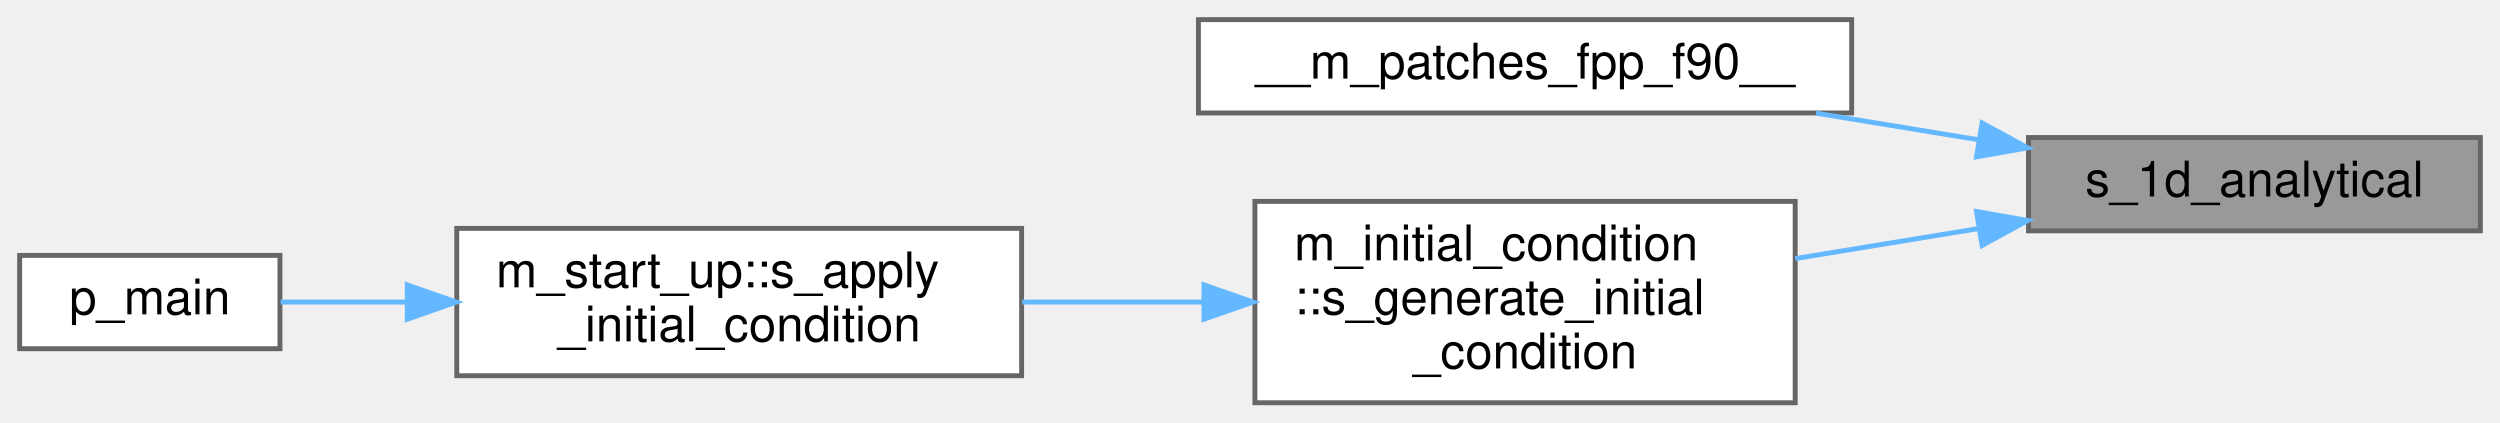
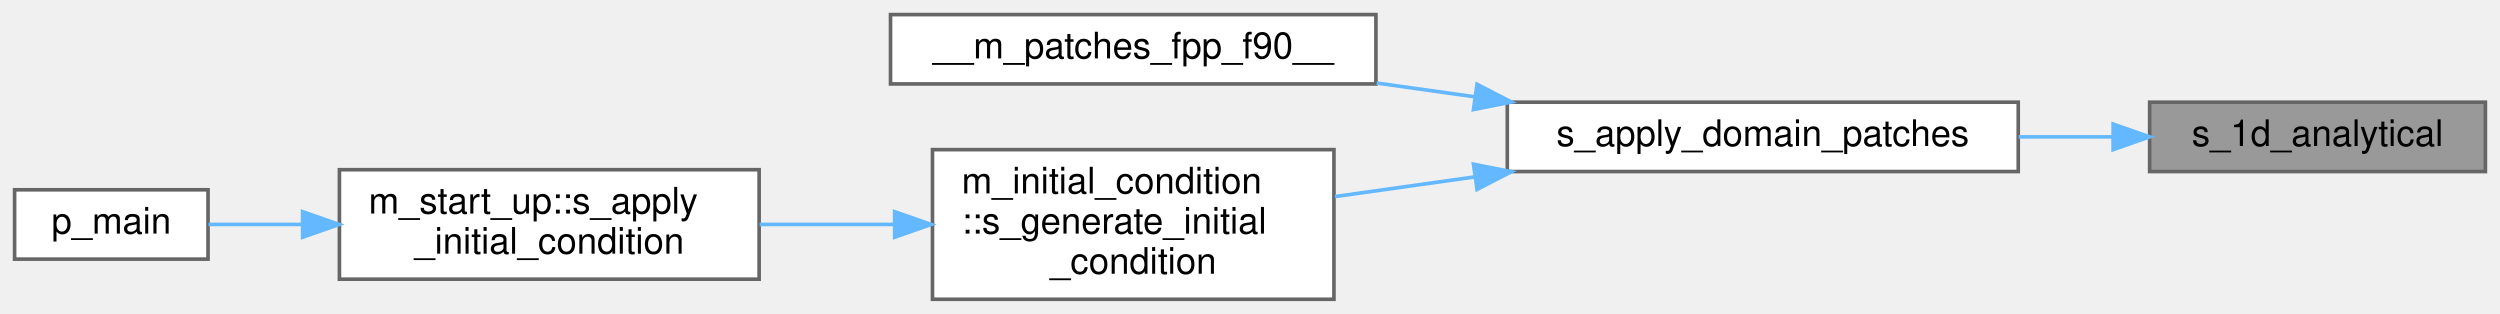
- <svg xmlns="http://www.w3.org/2000/svg" xmlns:xlink="http://www.w3.org/1999/xlink" width="509pt" height="86pt" viewBox="0.00 0.00 509.00 86.00">
+ <svg xmlns="http://www.w3.org/2000/svg" xmlns:xlink="http://www.w3.org/1999/xlink" width="685pt" height="86pt" viewBox="0.00 0.00 685.00 86.00">
  <g id="graph0" class="graph" transform="scale(1 1) rotate(0) translate(4 82)">
    <g id="Node000001" class="node">
      <g id="a_Node000001">
        <a xlink:title="This patch assigns the primitive variables as analytical functions such that the code can be verified...">
-           <polygon fill="#999999" stroke="#666666" points="501,-54 409,-54 409,-35 501,-35 501,-54" />
-           <text text-anchor="middle" x="455" y="-42" font-family="Helvetica,sans-Serif" font-size="10.00">s_1d_analytical</text>
+           <polygon fill="#999999" stroke="#666666" points="677,-54 585,-54 585,-35 677,-35 677,-54" />
+           <text text-anchor="middle" x="631" y="-42" font-family="Helvetica,sans-Serif" font-size="10.00">s_1d_analytical</text>
        </a>
      </g>
    </g>
    <g id="Node000002" class="node">
      <g id="a_Node000002">
+         <a xlink:href="m__patches_8fpp_8f90.html#a82456fc6660400500f28abe95c073342" target="_top" xlink:title=" ">
+           <polygon fill="white" stroke="#666666" points="549,-54 409,-54 409,-35 549,-35 549,-54" />
+           <text text-anchor="middle" x="479" y="-42" font-family="Helvetica,sans-Serif" font-size="10.00">s_apply_domain_patches</text>
+         </a>
+       </g>
+     </g>
+     <g id="edge1_Node000001_Node000002" class="edge">
+       <g id="a_edge1_Node000001_Node000002">
+         <a xlink:title=" ">
+           <path fill="none" stroke="#63b8ff" d="M574.95,-44.5C566.54,-44.5 557.77,-44.5 549.11,-44.5" />
+           <polygon fill="#63b8ff" stroke="#63b8ff" points="575,-48 585,-44.5 575,-41 575,-48" />
+         </a>
+       </g>
+     </g>
+     <g id="Node000003" class="node">
+       <g id="a_Node000003">
        <a xlink:href="m__patches_8fpp_8f90.html#a4a44c39189d79ff9c01b6372bf3dd856" target="_top" xlink:title=" ">
          <polygon fill="white" stroke="#666666" points="373,-78 240,-78 240,-59 373,-59 373,-78" />
          <text text-anchor="middle" x="306.5" y="-66" font-family="Helvetica,sans-Serif" font-size="10.00">__m_patches_fpp_f90__</text>
        </a>
      </g>
    </g>
-     <g id="edge1_Node000001_Node000002" class="edge">
-       <g id="a_edge1_Node000001_Node000002">
+     <g id="edge2_Node000002_Node000003" class="edge">
+       <g id="a_edge2_Node000002_Node000003">
        <a xlink:title=" ">
-           <path fill="none" stroke="#63b8ff" d="M398.72,-53.56C387.94,-55.32 376.61,-57.18 365.74,-58.96" />
-           <polygon fill="#63b8ff" stroke="#63b8ff" points="399.55,-56.97 408.85,-51.9 398.42,-50.06 399.55,-56.97" />
+           <path fill="none" stroke="#63b8ff" d="M400.06,-55.47C391.08,-56.74 381.99,-58.01 373.2,-59.25" />
+           <polygon fill="#63b8ff" stroke="#63b8ff" points="400.71,-58.91 410.12,-54.05 399.73,-51.98 400.71,-58.91" />
        </a>
      </g>
    </g>
-     <g id="Node000003" class="node">
-       <g id="a_Node000003">
+     <g id="Node000004" class="node">
+       <g id="a_Node000004">
        <a xlink:href="namespacem__initial__condition.html#a819a22af40efdd0fbeed368ebf6a0753" target="_top" xlink:title="This subroutine peruses the patches and depending on the type of geometry associated with a particula...">
          <polygon fill="white" stroke="#666666" points="361.5,-41 251.5,-41 251.5,0 361.5,0 361.5,-41" />
          <text text-anchor="start" x="259.5" y="-29" font-family="Helvetica,sans-Serif" font-size="10.00">m_initial_condition</text>
          <text text-anchor="start" x="259.5" y="-18" font-family="Helvetica,sans-Serif" font-size="10.00">::s_generate_initial</text>
          <text text-anchor="middle" x="306.5" y="-7" font-family="Helvetica,sans-Serif" font-size="10.00">_condition</text>
        </a>
      </g>
    </g>
-     <g id="edge2_Node000001_Node000003" class="edge">
-       <g id="a_edge2_Node000001_Node000003">
+     <g id="edge3_Node000002_Node000004" class="edge">
+       <g id="a_edge3_Node000002_Node000004">
        <a xlink:title=" ">
-           <path fill="none" stroke="#63b8ff" d="M398.8,-35.46C386.59,-33.46 373.67,-31.34 361.51,-29.35" />
-           <polygon fill="#63b8ff" stroke="#63b8ff" points="398.42,-38.94 408.85,-37.1 399.55,-32.03 398.42,-38.94" />
+           <path fill="none" stroke="#63b8ff" d="M399.87,-33.5C386.99,-31.69 373.89,-29.85 361.76,-28.14" />
+           <polygon fill="#63b8ff" stroke="#63b8ff" points="399.73,-37.02 410.12,-34.95 400.71,-30.09 399.73,-37.02" />
        </a>
      </g>
    </g>
-     <g id="Node000004" class="node">
-       <g id="a_Node000004">
+     <g id="Node000005" class="node">
+       <g id="a_Node000005">
        <a xlink:href="namespacem__start__up.html#abdd3c5dcf76d06086edf11b2df325492" target="_top" xlink:title=" ">
          <polygon fill="white" stroke="#666666" points="204,-35.5 89,-35.5 89,-5.5 204,-5.5 204,-35.5" />
          <text text-anchor="start" x="97" y="-23.5" font-family="Helvetica,sans-Serif" font-size="10.00">m_start_up::s_apply</text>
          <text text-anchor="middle" x="146.5" y="-12.5" font-family="Helvetica,sans-Serif" font-size="10.00">_initial_condition</text>
        </a>
      </g>
    </g>
-     <g id="edge3_Node000003_Node000004" class="edge">
-       <g id="a_edge3_Node000003_Node000004">
+     <g id="edge4_Node000004_Node000005" class="edge">
+       <g id="a_edge4_Node000004_Node000005">
        <a xlink:title=" ">
          <path fill="none" stroke="#63b8ff" d="M241,-20.5C228.78,-20.5 216.08,-20.5 204.13,-20.5" />
          <polygon fill="#63b8ff" stroke="#63b8ff" points="241.13,-24 251.13,-20.5 241.13,-17 241.13,-24" />
        </a>
      </g>
    </g>
-     <g id="Node000005" class="node">
-       <g id="a_Node000005">
+     <g id="Node000006" class="node">
+       <g id="a_Node000006">
        <a xlink:href="p__main_8f90.html#aeec10ee8e2940c953967da3e374e1579" target="_top" xlink:title="This program takes care of setting up the initial condition and grid data for the multicomponent flow...">
          <polygon fill="white" stroke="#666666" points="53,-30 0,-30 0,-11 53,-11 53,-30" />
          <text text-anchor="middle" x="26.5" y="-18" font-family="Helvetica,sans-Serif" font-size="10.00">p_main</text>
        </a>
      </g>
    </g>
-     <g id="edge4_Node000004_Node000005" class="edge">
-       <g id="a_edge4_Node000004_Node000005">
+     <g id="edge5_Node000005_Node000006" class="edge">
+       <g id="a_edge5_Node000005_Node000006">
        <a xlink:title=" ">
          <path fill="none" stroke="#63b8ff" d="M78.65,-20.5C69.6,-20.5 60.81,-20.5 53.13,-20.5" />
          <polygon fill="#63b8ff" stroke="#63b8ff" points="78.92,-24 88.92,-20.5 78.92,-17 78.92,-24" />
        </a>
      </g>
    </g>
  </g>
</svg>
